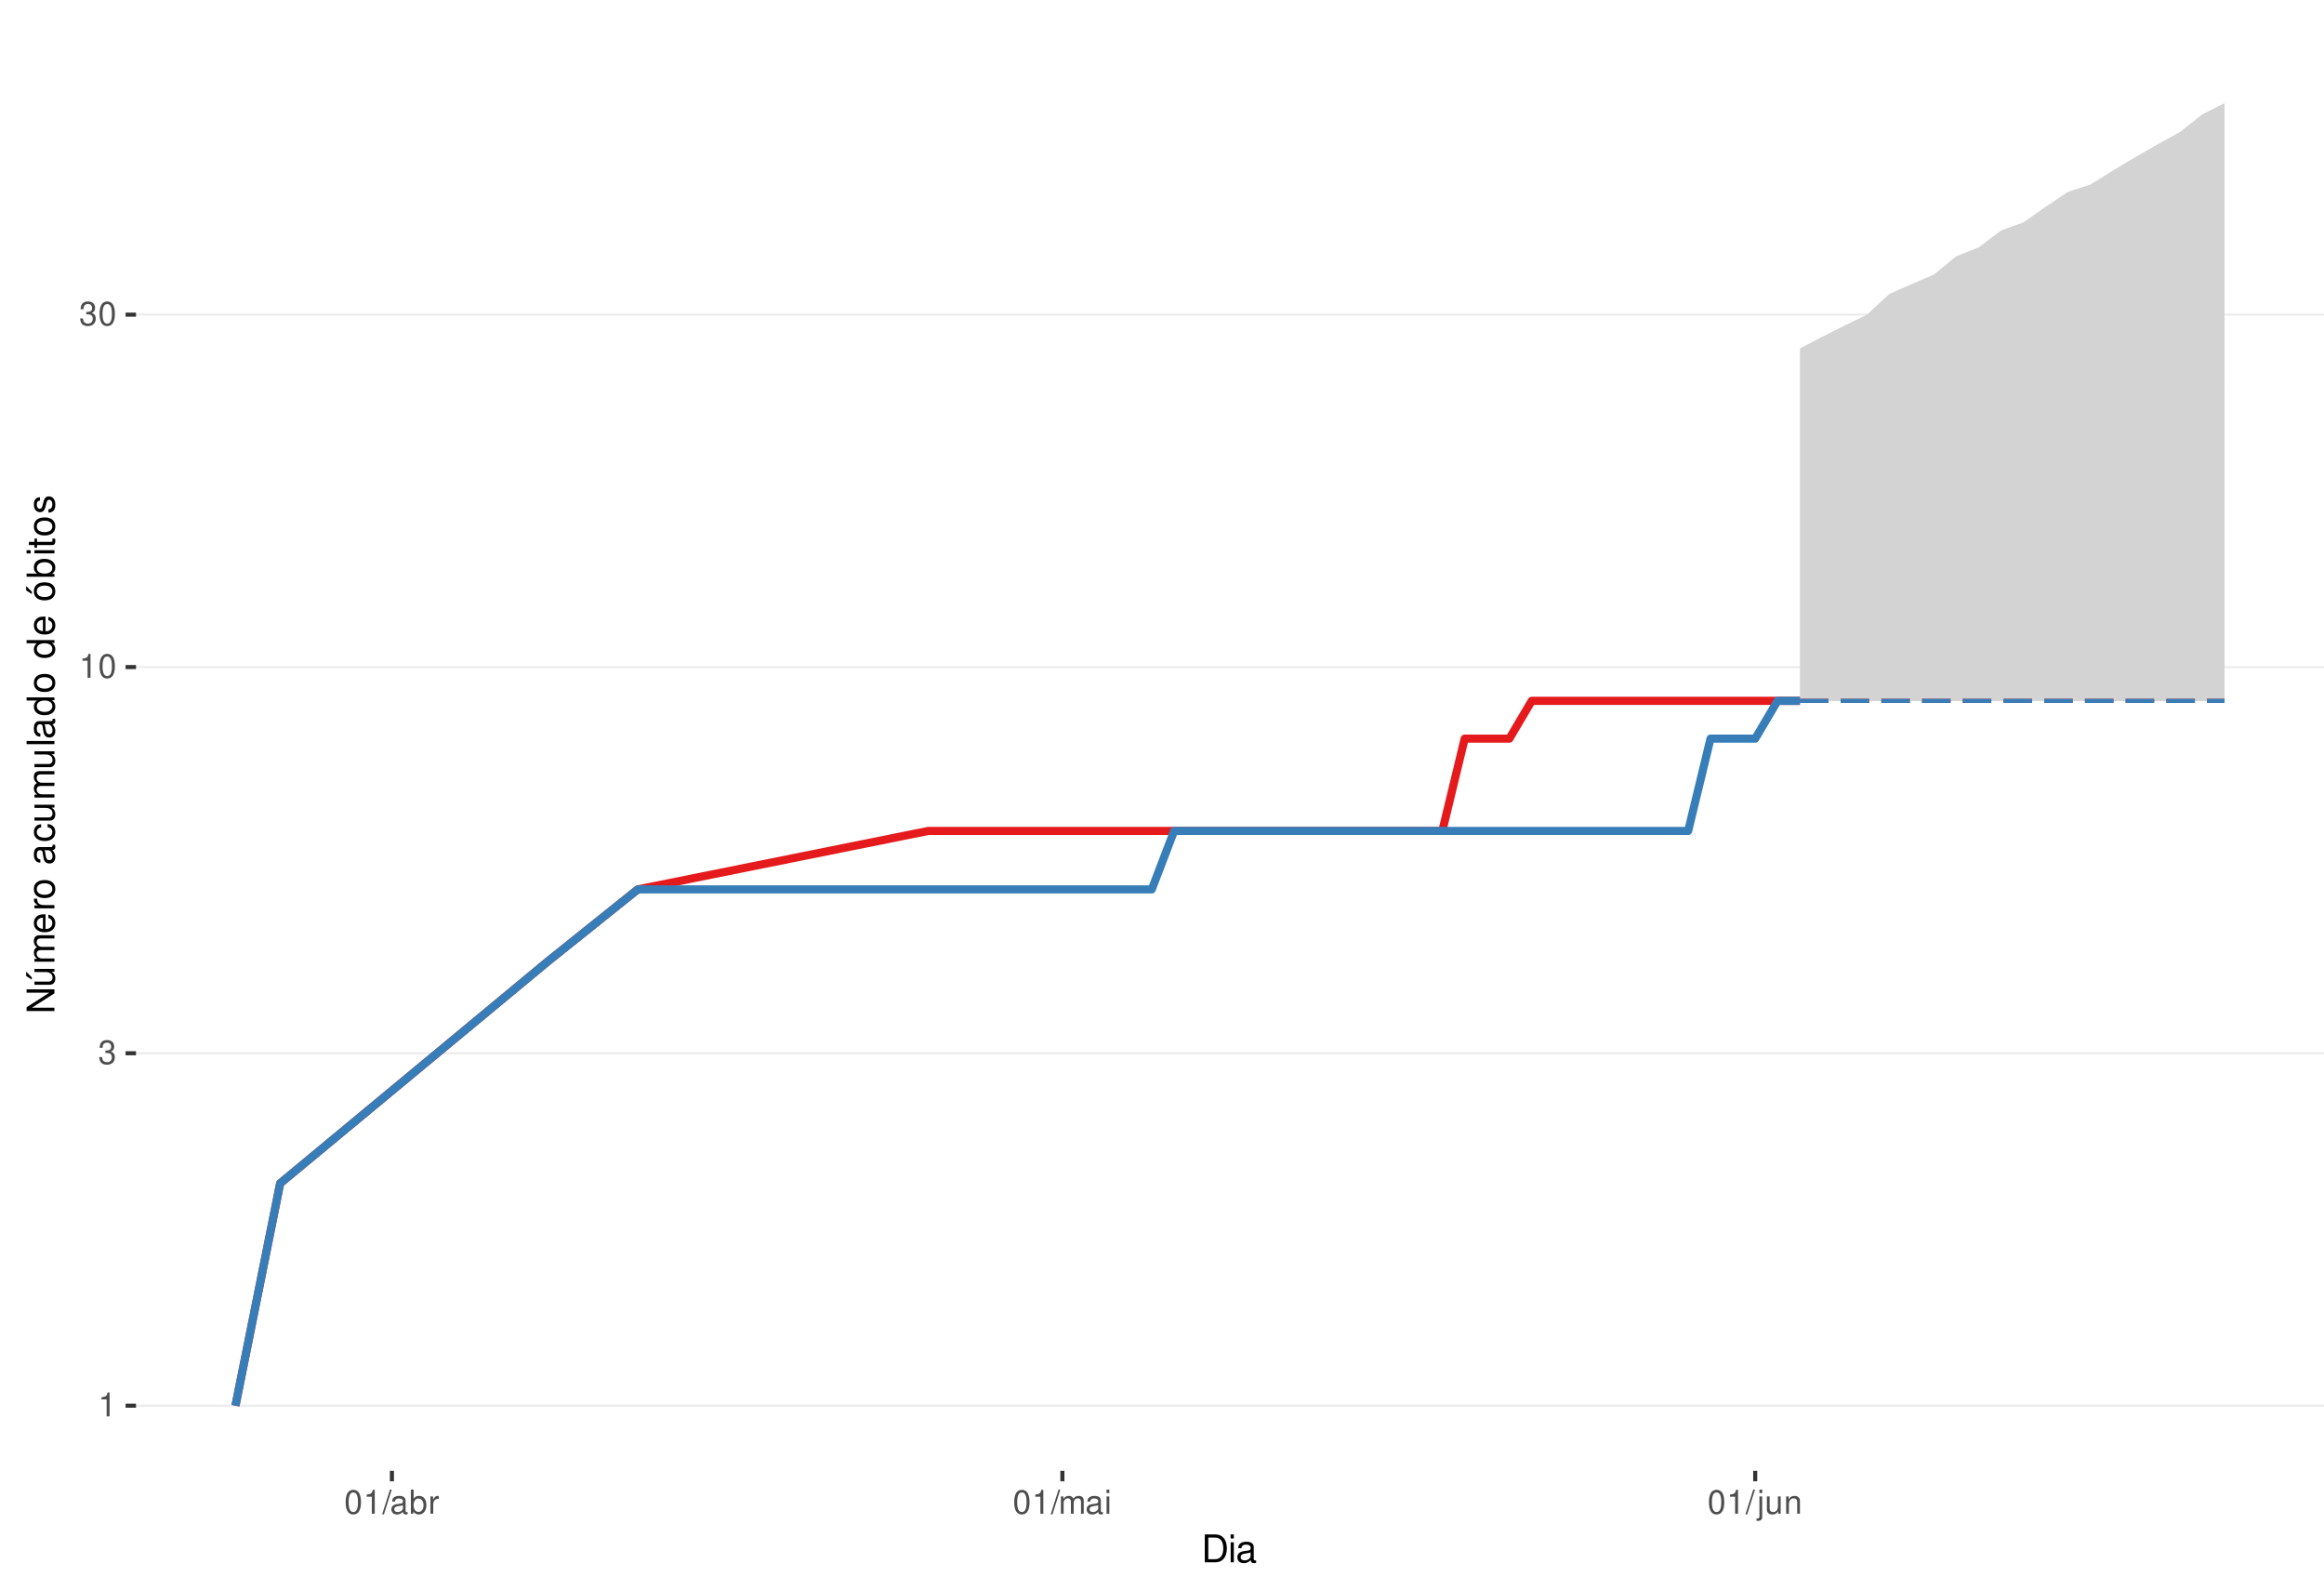
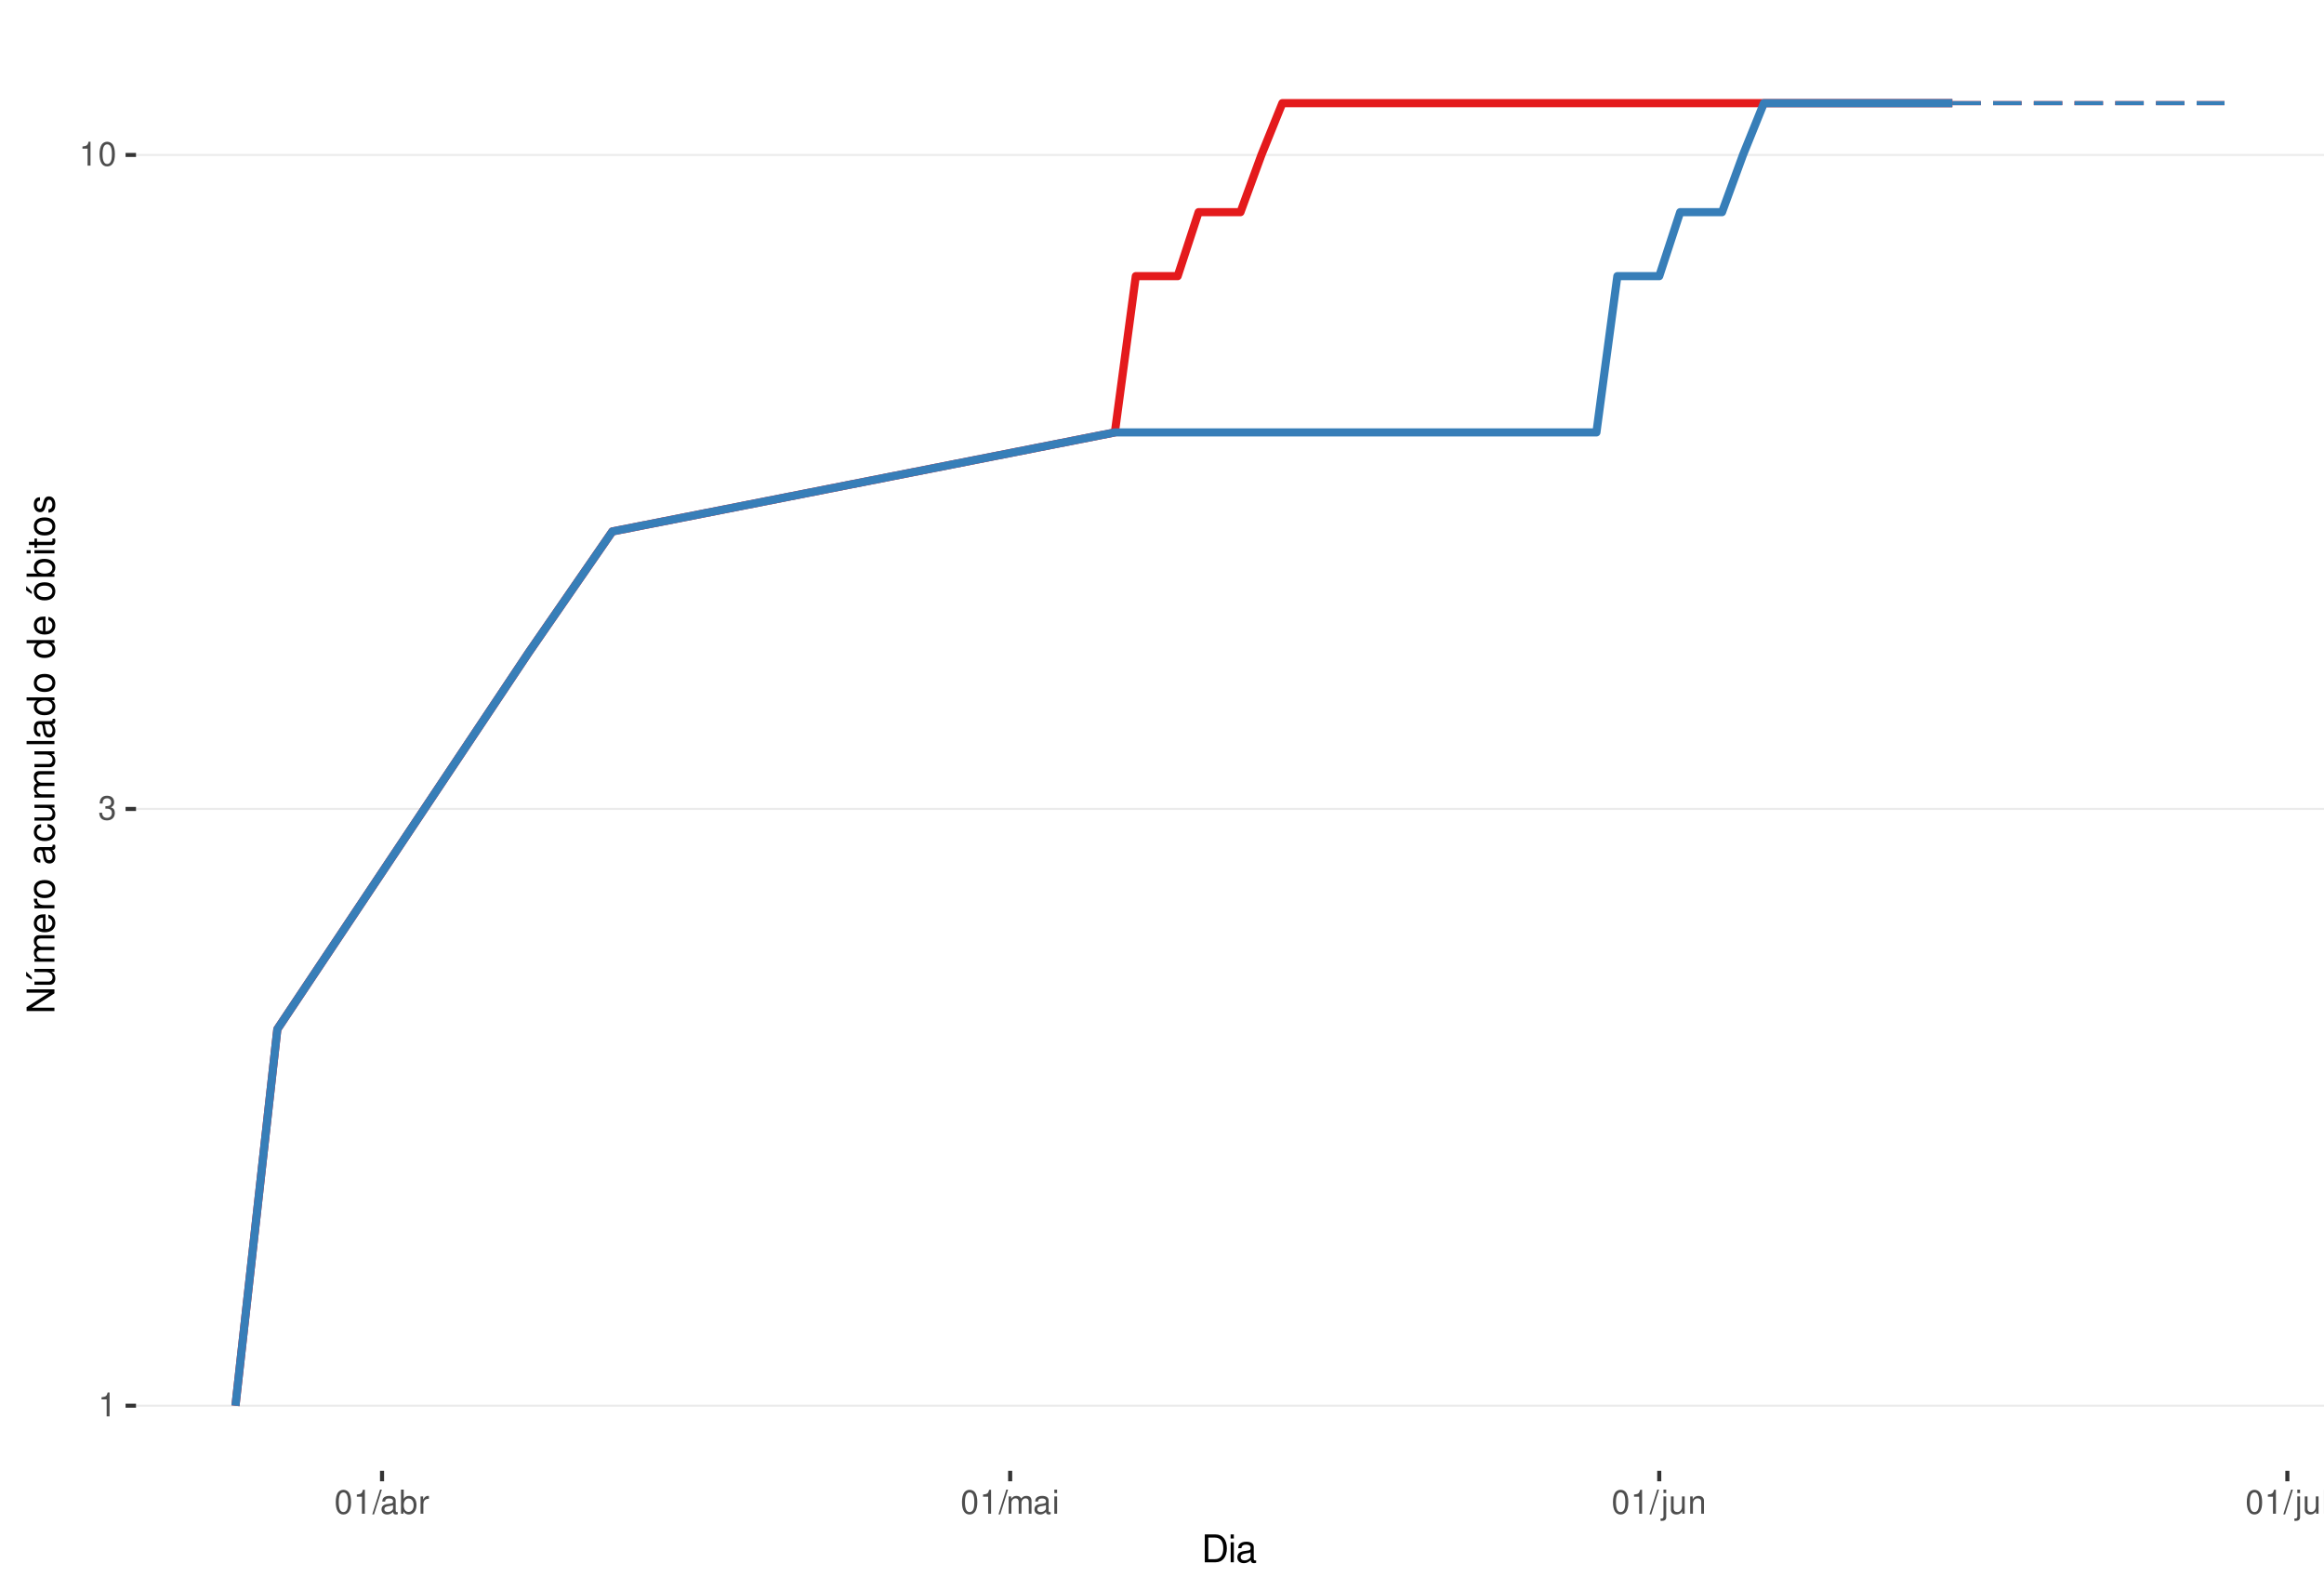
<svg xmlns="http://www.w3.org/2000/svg" xmlns:xlink="http://www.w3.org/1999/xlink" width="609pt" height="413pt" viewBox="0 0 609 413" version="1.1">
  <defs>
    <g>
      <symbol overflow="visible" id="glyph0-0">
        <path style="stroke:none;" d="" />
      </symbol>
      <symbol overflow="visible" id="glyph0-1">
        <path style="stroke:none;" d="M 2.234 -4.453 L 2.234 0 L 3 0 L 3 -6.266 L 2.5 -6.266 C 2.234 -5.297 2.062 -5.172 0.891 -5.016 L 0.891 -4.453 Z M 2.234 -4.453 " />
      </symbol>
      <symbol overflow="visible" id="glyph0-2">
        <path style="stroke:none;" d="M 1.906 -2.875 L 2.328 -2.875 C 3.156 -2.875 3.594 -2.5 3.594 -1.734 C 3.594 -0.953 3.125 -0.469 2.344 -0.469 C 1.5 -0.469 1.094 -0.906 1.031 -1.812 L 0.281 -1.812 C 0.312 -1.312 0.391 -0.984 0.547 -0.703 C 0.859 -0.109 1.469 0.203 2.297 0.203 C 3.562 0.203 4.375 -0.562 4.375 -1.75 C 4.375 -2.547 4.078 -2.984 3.344 -3.234 C 3.906 -3.469 4.203 -3.906 4.203 -4.531 C 4.203 -5.609 3.5 -6.266 2.328 -6.266 C 1.094 -6.266 0.438 -5.562 0.406 -4.234 L 1.172 -4.234 C 1.172 -4.625 1.219 -4.844 1.312 -5.031 C 1.484 -5.391 1.859 -5.594 2.344 -5.594 C 3.016 -5.594 3.422 -5.188 3.422 -4.516 C 3.422 -4.062 3.266 -3.797 2.922 -3.656 C 2.719 -3.562 2.438 -3.531 1.906 -3.516 Z M 1.906 -2.875 " />
      </symbol>
      <symbol overflow="visible" id="glyph0-3">
        <path style="stroke:none;" d="M 2.375 -6.266 C 1.812 -6.266 1.297 -6 0.969 -5.578 C 0.578 -5.016 0.375 -4.188 0.375 -3.031 C 0.375 -0.922 1.062 0.203 2.375 0.203 C 3.672 0.203 4.391 -0.922 4.391 -2.984 C 4.391 -4.188 4.203 -5 3.797 -5.578 C 3.469 -6 2.953 -6.266 2.375 -6.266 Z M 2.375 -5.578 C 3.203 -5.578 3.609 -4.75 3.609 -3.047 C 3.609 -1.266 3.219 -0.438 2.359 -0.438 C 1.562 -0.438 1.156 -1.297 1.156 -3.016 C 1.156 -4.75 1.562 -5.578 2.375 -5.578 Z M 2.375 -5.578 " />
      </symbol>
      <symbol overflow="visible" id="glyph0-4">
        <path style="stroke:none;" d="M 1.984 -6.312 L -0.062 0.172 L 0.406 0.172 L 2.453 -6.312 Z M 1.984 -6.312 " />
      </symbol>
      <symbol overflow="visible" id="glyph0-5">
        <path style="stroke:none;" d="M 4.625 -0.422 C 4.547 -0.406 4.516 -0.406 4.469 -0.406 C 4.219 -0.406 4.078 -0.531 4.078 -0.766 L 4.078 -3.422 C 4.078 -4.234 3.5 -4.672 2.375 -4.672 C 1.719 -4.672 1.188 -4.469 0.875 -4.141 C 0.672 -3.906 0.578 -3.641 0.562 -3.188 L 1.297 -3.188 C 1.344 -3.75 1.672 -4 2.359 -4 C 3.016 -4 3.375 -3.75 3.375 -3.328 L 3.375 -3.141 C 3.359 -2.828 3.203 -2.703 2.609 -2.625 C 1.594 -2.5 1.438 -2.469 1.156 -2.359 C 0.625 -2.125 0.359 -1.734 0.359 -1.141 C 0.359 -0.312 0.938 0.203 1.859 0.203 C 2.422 0.203 2.875 0 3.391 -0.469 C 3.438 0 3.672 0.203 4.141 0.203 C 4.297 0.203 4.391 0.188 4.625 0.125 Z M 3.375 -1.422 C 3.375 -1.188 3.297 -1.031 3.078 -0.844 C 2.781 -0.578 2.438 -0.438 2.016 -0.438 C 1.453 -0.438 1.109 -0.703 1.109 -1.156 C 1.109 -1.641 1.422 -1.875 2.203 -1.984 C 2.984 -2.094 3.125 -2.125 3.375 -2.234 Z M 3.375 -1.422 " />
      </symbol>
      <symbol overflow="visible" id="glyph0-6">
        <path style="stroke:none;" d="M 0.469 -6.312 L 0.469 0 L 1.109 0 L 1.109 -0.578 C 1.469 -0.047 1.922 0.203 2.547 0.203 C 3.75 0.203 4.531 -0.781 4.531 -2.281 C 4.531 -3.75 3.797 -4.672 2.594 -4.672 C 1.969 -4.672 1.531 -4.438 1.188 -3.922 L 1.188 -6.312 Z M 2.453 -3.984 C 3.25 -3.984 3.781 -3.297 3.781 -2.203 C 3.781 -1.172 3.234 -0.469 2.453 -0.469 C 1.672 -0.469 1.188 -1.172 1.188 -2.234 C 1.188 -3.297 1.672 -3.984 2.453 -3.984 Z M 2.453 -3.984 " />
      </symbol>
      <symbol overflow="visible" id="glyph0-7">
        <path style="stroke:none;" d="M 0.594 -4.531 L 0.594 0 L 1.328 0 L 1.328 -2.359 C 1.328 -3.438 1.781 -3.938 2.781 -3.906 L 2.781 -4.641 C 2.656 -4.656 2.594 -4.672 2.5 -4.672 C 2.031 -4.672 1.672 -4.391 1.266 -3.719 L 1.266 -4.531 Z M 0.594 -4.531 " />
      </symbol>
      <symbol overflow="visible" id="glyph0-8">
        <path style="stroke:none;" d="M 0.609 -4.531 L 0.609 0 L 1.328 0 L 1.328 -2.844 C 1.328 -3.5 1.812 -4.031 2.391 -4.031 C 2.938 -4.031 3.234 -3.703 3.234 -3.125 L 3.234 0 L 3.969 0 L 3.969 -2.844 C 3.969 -3.5 4.438 -4.031 5.031 -4.031 C 5.562 -4.031 5.875 -3.703 5.875 -3.125 L 5.875 0 L 6.594 0 L 6.594 -3.406 C 6.594 -4.219 6.125 -4.672 5.281 -4.672 C 4.672 -4.672 4.312 -4.484 3.891 -3.969 C 3.625 -4.453 3.25 -4.672 2.672 -4.672 C 2.062 -4.672 1.656 -4.438 1.266 -3.891 L 1.266 -4.531 Z M 0.609 -4.531 " />
      </symbol>
      <symbol overflow="visible" id="glyph0-9">
        <path style="stroke:none;" d="M 1.297 -4.531 L 0.578 -4.531 L 0.578 0 L 1.297 0 Z M 1.297 -6.312 L 0.578 -6.312 L 0.578 -5.406 L 1.297 -5.406 Z M 1.297 -6.312 " />
      </symbol>
      <symbol overflow="visible" id="glyph0-10">
        <path style="stroke:none;" d="M 0.609 -4.531 L 0.609 0.656 C 0.609 1.109 0.469 1.25 0.016 1.25 C -0.031 1.25 -0.062 1.25 -0.156 1.25 L -0.156 1.859 C -0.062 1.875 -0.031 1.891 0.094 1.891 C 0.906 1.891 1.328 1.562 1.328 0.938 L 1.328 -4.531 Z M 1.328 -6.312 L 0.609 -6.312 L 0.609 -5.406 L 1.328 -5.406 Z M 1.328 -6.312 " />
      </symbol>
      <symbol overflow="visible" id="glyph0-11">
        <path style="stroke:none;" d="M 4.172 0 L 4.172 -4.531 L 3.453 -4.531 L 3.453 -1.969 C 3.453 -1.031 2.969 -0.438 2.219 -0.438 C 1.641 -0.438 1.281 -0.781 1.281 -1.328 L 1.281 -4.531 L 0.562 -4.531 L 0.562 -1.031 C 0.562 -0.281 1.125 0.203 2.016 0.203 C 2.672 0.203 3.094 -0.031 3.516 -0.625 L 3.516 0 Z M 4.172 0 " />
      </symbol>
      <symbol overflow="visible" id="glyph0-12">
        <path style="stroke:none;" d="M 0.609 -4.531 L 0.609 0 L 1.328 0 L 1.328 -2.5 C 1.328 -3.422 1.812 -4.031 2.562 -4.031 C 3.141 -4.031 3.5 -3.688 3.5 -3.141 L 3.5 0 L 4.219 0 L 4.219 -3.422 C 4.219 -4.188 3.656 -4.672 2.781 -4.672 C 2.109 -4.672 1.672 -4.406 1.266 -3.781 L 1.266 -4.531 Z M 0.609 -4.531 " />
      </symbol>
+       <symbol overflow="visible" id="glyph0-13">
+         <path style="stroke:none;" d="M 1.312 -6.312 L 0.594 -6.312 L 0.594 0 L 1.312 0 Z M 1.312 -6.312 " />
+       </symbol>
      <symbol overflow="visible" id="glyph1-0">
        <path style="stroke:none;" d="" />
      </symbol>
      <symbol overflow="visible" id="glyph1-1">
        <path style="stroke:none;" d="M 0.891 0 L 3.703 0 C 5.547 0 6.672 -1.375 6.672 -3.656 C 6.672 -5.906 5.547 -7.297 3.703 -7.297 L 0.891 -7.297 Z M 1.812 -0.812 L 1.812 -6.469 L 3.547 -6.469 C 4.984 -6.469 5.734 -5.5 5.734 -3.641 C 5.734 -1.797 4.984 -0.812 3.547 -0.812 Z M 1.812 -0.812 " />
      </symbol>
      <symbol overflow="visible" id="glyph1-2">
        <path style="stroke:none;" d="M 1.5 -5.234 L 0.672 -5.234 L 0.672 0 L 1.5 0 Z M 1.5 -7.297 L 0.656 -7.297 L 0.656 -6.234 L 1.5 -6.234 Z M 1.5 -7.297 " />
      </symbol>
      <symbol overflow="visible" id="glyph1-3">
        <path style="stroke:none;" d="M 5.344 -0.484 C 5.266 -0.469 5.219 -0.469 5.172 -0.469 C 4.875 -0.469 4.719 -0.625 4.719 -0.875 L 4.719 -3.953 C 4.719 -4.891 4.047 -5.391 2.75 -5.391 C 1.984 -5.391 1.375 -5.172 1.016 -4.781 C 0.766 -4.516 0.672 -4.203 0.656 -3.688 L 1.484 -3.688 C 1.562 -4.328 1.938 -4.625 2.719 -4.625 C 3.484 -4.625 3.891 -4.344 3.891 -3.844 L 3.891 -3.625 C 3.875 -3.266 3.703 -3.125 3.016 -3.047 C 1.844 -2.891 1.656 -2.844 1.344 -2.719 C 0.734 -2.453 0.422 -2 0.422 -1.312 C 0.422 -0.375 1.078 0.234 2.141 0.234 C 2.797 0.234 3.328 0 3.922 -0.547 C 3.984 0 4.234 0.234 4.781 0.234 C 4.953 0.234 5.062 0.203 5.344 0.141 Z M 3.891 -1.656 C 3.891 -1.375 3.812 -1.203 3.562 -0.969 C 3.219 -0.656 2.812 -0.5 2.312 -0.5 C 1.672 -0.5 1.297 -0.812 1.297 -1.344 C 1.297 -1.891 1.656 -2.172 2.547 -2.297 C 3.438 -2.422 3.609 -2.453 3.891 -2.594 Z M 3.891 -1.656 " />
      </symbol>
      <symbol overflow="visible" id="glyph2-0">
        <path style="stroke:none;" d="" />
      </symbol>
      <symbol overflow="visible" id="glyph2-1">
        <path style="stroke:none;" d="M -7.297 -6.453 L -7.297 -5.578 L -1.328 -5.578 L -7.297 -1.766 L -7.297 -0.766 L 0 -0.766 L 0 -1.641 L -5.906 -1.641 L 0 -5.406 L 0 -6.453 Z M -7.297 -6.453 " />
      </symbol>
      <symbol overflow="visible" id="glyph2-2">
        <path style="stroke:none;" d="M 0 -4.812 L -5.234 -4.812 L -5.234 -3.984 L -2.266 -3.984 C -1.203 -3.984 -0.5 -3.438 -0.5 -2.562 C -0.5 -1.906 -0.906 -1.484 -1.531 -1.484 L -5.234 -1.484 L -5.234 -0.656 L -1.203 -0.656 C -0.328 -0.656 0.234 -1.297 0.234 -2.312 C 0.234 -3.094 -0.047 -3.578 -0.734 -4.062 L 0 -4.062 Z M -7.406 -2.953 L -5.922 -2 L -5.922 -2.594 L -7.406 -4.094 Z M -7.406 -2.953 " />
      </symbol>
      <symbol overflow="visible" id="glyph2-3">
        <path style="stroke:none;" d="M -5.234 -0.703 L 0 -0.703 L 0 -1.547 L -3.297 -1.547 C -4.047 -1.547 -4.656 -2.094 -4.656 -2.766 C -4.656 -3.391 -4.281 -3.734 -3.609 -3.734 L 0 -3.734 L 0 -4.578 L -3.297 -4.578 C -4.047 -4.578 -4.656 -5.125 -4.656 -5.812 C -4.656 -6.422 -4.266 -6.781 -3.609 -6.781 L 0 -6.781 L 0 -7.625 L -3.938 -7.625 C -4.875 -7.625 -5.391 -7.078 -5.391 -6.094 C -5.391 -5.406 -5.188 -4.984 -4.594 -4.484 C -5.156 -4.188 -5.391 -3.766 -5.391 -3.078 C -5.391 -2.375 -5.125 -1.906 -4.5 -1.469 L -5.234 -1.469 Z M -5.234 -0.703 " />
      </symbol>
      <symbol overflow="visible" id="glyph2-4">
        <path style="stroke:none;" d="M -2.344 -5.125 C -3.141 -5.125 -3.625 -5.062 -4.016 -4.922 C -4.875 -4.578 -5.391 -3.781 -5.391 -2.797 C -5.391 -1.344 -4.281 -0.406 -2.547 -0.406 C -0.812 -0.406 0.234 -1.297 0.234 -2.781 C 0.234 -3.984 -0.453 -4.812 -1.594 -5.016 L -1.594 -4.188 C -0.906 -3.953 -0.547 -3.484 -0.547 -2.812 C -0.547 -2.281 -0.781 -1.828 -1.219 -1.547 C -1.516 -1.344 -1.812 -1.281 -2.344 -1.266 Z M -3.016 -1.297 C -3.984 -1.359 -4.625 -1.953 -4.625 -2.797 C -4.625 -3.641 -3.953 -4.234 -3.016 -4.234 Z M -3.016 -1.297 " />
      </symbol>
      <symbol overflow="visible" id="glyph2-5">
        <path style="stroke:none;" d="M -5.234 -0.688 L 0 -0.688 L 0 -1.531 L -2.719 -1.531 C -3.984 -1.547 -4.547 -2.062 -4.516 -3.203 L -5.359 -3.203 C -5.375 -3.062 -5.391 -2.984 -5.391 -2.891 C -5.391 -2.344 -5.062 -1.938 -4.297 -1.453 L -5.234 -1.453 Z M -5.234 -0.688 " />
      </symbol>
      <symbol overflow="visible" id="glyph2-6">
        <path style="stroke:none;" d="M -5.391 -2.719 C -5.391 -1.234 -4.344 -0.359 -2.578 -0.359 C -0.812 -0.359 0.234 -1.234 0.234 -2.734 C 0.234 -4.203 -0.812 -5.094 -2.547 -5.094 C -4.359 -5.094 -5.391 -4.234 -5.391 -2.719 Z M -4.625 -2.734 C -4.625 -3.672 -3.844 -4.234 -2.547 -4.234 C -1.312 -4.234 -0.547 -3.656 -0.547 -2.734 C -0.547 -1.797 -1.312 -1.234 -2.578 -1.234 C -3.844 -1.234 -4.625 -1.797 -4.625 -2.734 Z M -4.625 -2.734 " />
      </symbol>
      <symbol overflow="visible" id="glyph2-7">
        <path style="stroke:none;" d="" />
      </symbol>
      <symbol overflow="visible" id="glyph2-8">
        <path style="stroke:none;" d="M -0.484 -5.344 C -0.469 -5.266 -0.469 -5.219 -0.469 -5.172 C -0.469 -4.875 -0.625 -4.719 -0.875 -4.719 L -3.953 -4.719 C -4.891 -4.719 -5.391 -4.047 -5.391 -2.75 C -5.391 -1.984 -5.172 -1.375 -4.781 -1.016 C -4.516 -0.766 -4.203 -0.672 -3.688 -0.656 L -3.688 -1.484 C -4.328 -1.562 -4.625 -1.938 -4.625 -2.719 C -4.625 -3.484 -4.344 -3.891 -3.844 -3.891 L -3.625 -3.891 C -3.266 -3.875 -3.125 -3.703 -3.047 -3.016 C -2.891 -1.844 -2.844 -1.656 -2.719 -1.344 C -2.453 -0.734 -2 -0.422 -1.312 -0.422 C -0.375 -0.422 0.234 -1.078 0.234 -2.141 C 0.234 -2.797 0 -3.328 -0.547 -3.922 C 0 -3.984 0.234 -4.234 0.234 -4.781 C 0.234 -4.953 0.203 -5.062 0.141 -5.344 Z M -1.656 -3.891 C -1.375 -3.891 -1.203 -3.812 -0.969 -3.562 C -0.656 -3.219 -0.5 -2.812 -0.5 -2.312 C -0.5 -1.672 -0.812 -1.297 -1.344 -1.297 C -1.891 -1.297 -2.172 -1.656 -2.297 -2.547 C -2.422 -3.438 -2.453 -3.609 -2.594 -3.891 Z M -1.656 -3.891 " />
      </symbol>
      <symbol overflow="visible" id="glyph2-9">
        <path style="stroke:none;" d="M -3.484 -4.703 C -3.984 -4.672 -4.312 -4.562 -4.609 -4.359 C -5.094 -4 -5.391 -3.375 -5.391 -2.641 C -5.391 -1.219 -4.266 -0.312 -2.531 -0.312 C -0.844 -0.312 0.234 -1.203 0.234 -2.625 C 0.234 -3.875 -0.516 -4.672 -1.797 -4.766 L -1.797 -3.938 C -0.953 -3.797 -0.547 -3.359 -0.547 -2.656 C -0.547 -1.734 -1.297 -1.188 -2.531 -1.188 C -3.844 -1.188 -4.625 -1.719 -4.625 -2.625 C -4.625 -3.328 -4.203 -3.766 -3.484 -3.875 Z M -3.484 -4.703 " />
      </symbol>
      <symbol overflow="visible" id="glyph2-10">
        <path style="stroke:none;" d="M 0 -4.812 L -5.234 -4.812 L -5.234 -3.984 L -2.266 -3.984 C -1.203 -3.984 -0.5 -3.438 -0.5 -2.562 C -0.5 -1.906 -0.906 -1.484 -1.531 -1.484 L -5.234 -1.484 L -5.234 -0.656 L -1.203 -0.656 C -0.328 -0.656 0.234 -1.297 0.234 -2.312 C 0.234 -3.094 -0.047 -3.578 -0.734 -4.062 L 0 -4.062 Z M 0 -4.812 " />
      </symbol>
      <symbol overflow="visible" id="glyph2-11">
        <path style="stroke:none;" d="M -7.297 -1.516 L -7.297 -0.688 L 0 -0.688 L 0 -1.516 Z M -7.297 -1.516 " />
      </symbol>
      <symbol overflow="visible" id="glyph2-12">
        <path style="stroke:none;" d="M -7.297 -4.953 L -7.297 -4.125 L -4.578 -4.125 C -5.109 -3.766 -5.391 -3.203 -5.391 -2.516 C -5.391 -1.156 -4.297 -0.266 -2.625 -0.266 C -0.859 -0.266 0.234 -1.125 0.234 -2.547 C 0.234 -3.266 -0.047 -3.766 -0.688 -4.203 L 0 -4.203 L 0 -4.953 Z M -4.609 -2.656 C -4.609 -3.547 -3.812 -4.125 -2.562 -4.125 C -1.344 -4.125 -0.547 -3.547 -0.547 -2.656 C -0.547 -1.734 -1.359 -1.125 -2.578 -1.125 C -3.797 -1.125 -4.609 -1.734 -4.609 -2.656 Z M -4.609 -2.656 " />
      </symbol>
      <symbol overflow="visible" id="glyph2-13">
        <path style="stroke:none;" d="M -5.391 -2.719 C -5.391 -1.234 -4.344 -0.359 -2.578 -0.359 C -0.812 -0.359 0.234 -1.234 0.234 -2.734 C 0.234 -4.203 -0.812 -5.094 -2.547 -5.094 C -4.359 -5.094 -5.391 -4.234 -5.391 -2.719 Z M -4.625 -2.734 C -4.625 -3.672 -3.844 -4.234 -2.547 -4.234 C -1.312 -4.234 -0.547 -3.656 -0.547 -2.734 C -0.547 -1.797 -1.312 -1.234 -2.578 -1.234 C -3.844 -1.234 -4.625 -1.797 -4.625 -2.734 Z M -7.406 -2.984 L -5.922 -2.016 L -5.922 -2.625 L -7.406 -4.109 Z M -7.406 -2.984 " />
      </symbol>
      <symbol overflow="visible" id="glyph2-14">
        <path style="stroke:none;" d="M -7.297 -0.547 L 0 -0.547 L 0 -1.297 L -0.672 -1.297 C -0.062 -1.688 0.234 -2.219 0.234 -2.953 C 0.234 -4.328 -0.906 -5.234 -2.641 -5.234 C -4.344 -5.234 -5.391 -4.375 -5.391 -2.984 C -5.391 -2.266 -5.125 -1.766 -4.531 -1.375 L -7.297 -1.375 Z M -4.609 -2.828 C -4.609 -3.766 -3.797 -4.359 -2.547 -4.359 C -1.359 -4.359 -0.547 -3.734 -0.547 -2.828 C -0.547 -1.938 -1.344 -1.375 -2.578 -1.375 C -3.812 -1.375 -4.609 -1.938 -4.609 -2.828 Z M -4.609 -2.828 " />
      </symbol>
      <symbol overflow="visible" id="glyph2-15">
        <path style="stroke:none;" d="M -5.234 -1.5 L -5.234 -0.672 L 0 -0.672 L 0 -1.5 Z M -7.297 -1.5 L -7.297 -0.656 L -6.234 -0.656 L -6.234 -1.5 Z M -7.297 -1.5 " />
      </symbol>
      <symbol overflow="visible" id="glyph2-16">
        <path style="stroke:none;" d="M -5.234 -2.547 L -5.234 -1.688 L -6.688 -1.688 L -6.688 -0.844 L -5.234 -0.844 L -5.234 -0.141 L -4.562 -0.141 L -4.562 -0.844 L -0.594 -0.844 C -0.062 -0.844 0.234 -1.203 0.234 -1.859 C 0.234 -2.078 0.203 -2.266 0.156 -2.547 L -0.547 -2.547 C -0.516 -2.422 -0.5 -2.312 -0.5 -2.141 C -0.5 -1.781 -0.594 -1.688 -0.969 -1.688 L -4.562 -1.688 L -4.562 -2.547 Z M -5.234 -2.547 " />
      </symbol>
      <symbol overflow="visible" id="glyph2-17">
        <path style="stroke:none;" d="M -3.781 -4.375 C -4.812 -4.375 -5.391 -3.688 -5.391 -2.484 C -5.391 -1.266 -4.766 -0.469 -3.797 -0.469 C -2.969 -0.469 -2.578 -0.891 -2.281 -2.125 L -2.094 -2.906 C -1.953 -3.484 -1.734 -3.719 -1.375 -3.719 C -0.875 -3.719 -0.547 -3.234 -0.547 -2.5 C -0.547 -2.047 -0.672 -1.672 -0.891 -1.453 C -1.047 -1.328 -1.188 -1.266 -1.562 -1.219 L -1.562 -0.344 C -0.344 -0.375 0.234 -1.062 0.234 -2.438 C 0.234 -3.75 -0.422 -4.594 -1.438 -4.594 C -2.203 -4.594 -2.641 -4.156 -2.891 -3.109 L -3.078 -2.312 C -3.234 -1.625 -3.453 -1.344 -3.828 -1.344 C -4.312 -1.344 -4.625 -1.766 -4.625 -2.453 C -4.625 -3.125 -4.328 -3.484 -3.781 -3.5 Z M -3.781 -4.375 " />
      </symbol>
    </g>
    <clipPath id="clip1">
      <path d="M 35.645 9.961 L 609 9.961 L 609 385.328 L 35.645 385.328 Z M 35.645 9.961 " />
    </clipPath>
    <clipPath id="clip2">
      <path d="M 35.645 368 L 609 368 L 609 369 L 35.645 369 Z M 35.645 368 " />
    </clipPath>
    <clipPath id="clip3">
-       <path d="M 35.645 275 L 609 275 L 609 277 L 35.645 277 Z M 35.645 275 " />
+       <path d="M 35.645 211 L 609 211 L 609 213 L 35.645 213 Z M 35.645 211 " />
    </clipPath>
    <clipPath id="clip4">
-       <path d="M 35.645 174 L 609 174 L 609 176 L 35.645 176 Z M 35.645 174 " />
-     </clipPath>
-     <clipPath id="clip5">
-       <path d="M 35.645 82 L 609 82 L 609 83 L 35.645 83 Z M 35.645 82 " />
+       <path d="M 35.645 40 L 609 40 L 609 41 L 35.645 41 Z M 35.645 40 " />
    </clipPath>
  </defs>
  <g id="surface240">
    <rect x="0" y="0" width="609" height="413" style="fill:rgb(100%,100%,100%);fill-opacity:1;stroke:none;" />
    <rect x="0" y="0" width="609" height="413" style="fill:rgb(100%,100%,100%);fill-opacity:1;stroke:none;" />
    <path style="fill:none;stroke-width:1.067;stroke-linecap:round;stroke-linejoin:round;stroke:rgb(100%,100%,100%);stroke-opacity:1;stroke-miterlimit:10;" d="M 0 413 L 609 413 L 609 0 L 0 0 Z M 0 413 " />
    <g clip-path="url(#clip1)" clip-rule="nonzero">
      <path style=" stroke:none;fill-rule:nonzero;fill:rgb(100%,100%,100%);fill-opacity:1;" d="M 35.645 385.328 L 609 385.328 L 609 9.961 L 35.645 9.961 Z M 35.645 385.328 " />
    </g>
    <g clip-path="url(#clip2)" clip-rule="nonzero">
      <path style="fill:none;stroke-width:0.533;stroke-linecap:butt;stroke-linejoin:round;stroke:rgb(92.157%,92.157%,92.157%);stroke-opacity:1;stroke-miterlimit:10;" d="M 35.645 368.266 L 609 368.266 " />
    </g>
    <g clip-path="url(#clip3)" clip-rule="nonzero">
-       <path style="fill:none;stroke-width:0.533;stroke-linecap:butt;stroke-linejoin:round;stroke:rgb(92.157%,92.157%,92.157%);stroke-opacity:1;stroke-miterlimit:10;" d="M 35.645 275.938 L 609 275.938 " />
+       <path style="fill:none;stroke-width:0.533;stroke-linecap:butt;stroke-linejoin:round;stroke:rgb(92.157%,92.157%,92.157%);stroke-opacity:1;stroke-miterlimit:10;" d="M 35.645 211.926 L 609 211.926 " />
    </g>
    <g clip-path="url(#clip4)" clip-rule="nonzero">
-       <path style="fill:none;stroke-width:0.533;stroke-linecap:butt;stroke-linejoin:round;stroke:rgb(92.157%,92.157%,92.157%);stroke-opacity:1;stroke-miterlimit:10;" d="M 35.645 174.758 L 609 174.758 " />
-     </g>
-     <g clip-path="url(#clip5)" clip-rule="nonzero">
-       <path style="fill:none;stroke-width:0.533;stroke-linecap:butt;stroke-linejoin:round;stroke:rgb(92.157%,92.157%,92.157%);stroke-opacity:1;stroke-miterlimit:10;" d="M 35.645 82.43 L 609 82.43 " />
-     </g>
-     <path style=" stroke:none;fill-rule:nonzero;fill:rgb(82.745%,82.745%,82.745%);fill-opacity:1;" d="M 471.664 91.281 L 477.52 88.227 L 483.379 85.277 L 489.234 82.43 L 495.09 77.004 L 500.945 74.418 L 506.805 71.91 L 512.66 67.105 L 518.516 64.805 L 524.375 60.379 L 530.23 58.25 L 536.086 54.152 L 541.941 50.242 L 547.801 48.352 L 553.656 44.699 L 559.512 41.195 L 565.367 37.832 L 571.227 34.602 L 577.082 29.973 L 582.938 27.023 L 582.938 183.609 L 471.664 183.609 Z M 471.664 91.281 " />
-     <path style=" stroke:none;fill-rule:nonzero;fill:rgb(82.745%,82.745%,82.745%);fill-opacity:1;" d="M 471.664 183.609 L 477.52 174.758 L 483.379 166.746 L 489.234 159.434 L 495.09 152.707 L 500.945 146.48 L 506.805 146.48 L 512.66 140.68 L 518.516 135.258 L 524.375 130.16 L 530.23 125.359 L 536.086 120.812 L 541.941 116.504 L 547.801 112.402 L 553.656 108.492 L 559.512 104.758 L 565.367 104.758 L 571.227 101.18 L 582.938 101.18 L 582.938 183.609 Z M 471.664 183.609 " />
-     <path style="fill:none;stroke-width:2.134;stroke-linecap:butt;stroke-linejoin:round;stroke:rgb(89.412%,10.196%,10.98%);stroke-opacity:1;stroke-miterlimit:10;" d="M 61.707 368.266 L 73.418 310.016 L 143.699 251.762 L 167.125 233.008 L 243.258 217.688 L 377.961 217.688 L 383.816 193.508 L 395.527 193.508 L 401.387 183.609 L 471.664 183.609 " />
-     <path style="fill:none;stroke-width:1.067;stroke-linecap:butt;stroke-linejoin:round;stroke:rgb(89.412%,10.196%,10.98%);stroke-opacity:1;stroke-dasharray:7.469,3.201;stroke-miterlimit:10;" d="M 471.664 183.609 L 582.938 183.609 " />
-     <path style="fill:none;stroke-width:2.134;stroke-linecap:butt;stroke-linejoin:round;stroke:rgb(21.569%,49.412%,72.157%);stroke-opacity:1;stroke-miterlimit:10;" d="M 61.707 368.266 L 73.418 310.016 L 143.699 251.762 L 167.125 233.008 L 301.824 233.008 L 307.68 217.688 L 442.383 217.688 L 448.238 193.508 L 459.949 193.508 L 465.809 183.609 L 471.664 183.609 " />
-     <path style="fill:none;stroke-width:1.067;stroke-linecap:butt;stroke-linejoin:round;stroke:rgb(21.569%,49.412%,72.157%);stroke-opacity:1;stroke-dasharray:7.469,3.201;stroke-miterlimit:10;" d="M 471.664 183.609 L 582.938 183.609 " />
+       <path style="fill:none;stroke-width:0.533;stroke-linecap:butt;stroke-linejoin:round;stroke:rgb(92.157%,92.157%,92.157%);stroke-opacity:1;stroke-miterlimit:10;" d="M 35.645 40.59 L 609 40.59 " />
+     </g>
+     <path style="fill:none;stroke-width:2.134;stroke-linecap:butt;stroke-linejoin:round;stroke:rgb(89.412%,10.196%,10.98%);stroke-opacity:1;stroke-miterlimit:10;" d="M 61.707 368.266 L 72.68 269.625 L 138.52 170.984 L 160.465 139.23 L 292.145 113.285 L 297.633 72.344 L 308.605 72.344 L 314.094 55.582 L 325.066 55.582 L 330.551 40.59 L 336.039 27.023 L 511.613 27.023 " />
+     <path style="fill:none;stroke-width:1.067;stroke-linecap:butt;stroke-linejoin:round;stroke:rgb(89.412%,10.196%,10.98%);stroke-opacity:1;stroke-dasharray:7.469,3.201;stroke-miterlimit:10;" d="M 511.613 27.023 L 582.938 27.023 " />
+     <path style="fill:none;stroke-width:2.134;stroke-linecap:butt;stroke-linejoin:round;stroke:rgb(21.569%,49.412%,72.157%);stroke-opacity:1;stroke-miterlimit:10;" d="M 61.707 368.266 L 72.68 269.625 L 138.52 170.984 L 160.465 139.23 L 292.145 113.285 L 418.34 113.285 L 423.824 72.344 L 434.801 72.344 L 440.285 55.582 L 451.258 55.582 L 456.746 40.59 L 462.23 27.023 L 511.613 27.023 " />
+     <path style="fill:none;stroke-width:1.067;stroke-linecap:butt;stroke-linejoin:round;stroke:rgb(21.569%,49.412%,72.157%);stroke-opacity:1;stroke-dasharray:7.469,3.201;stroke-miterlimit:10;" d="M 511.613 27.023 L 582.938 27.023 " />
    <g style="fill:rgb(30.196%,30.196%,30.196%);fill-opacity:1;">
      <use xlink:href="#glyph0-1" x="25.715" y="371.071" />
    </g>
    <g style="fill:rgb(30.196%,30.196%,30.196%);fill-opacity:1;">
-       <use xlink:href="#glyph0-2" x="25.715" y="278.743" />
-     </g>
-     <g style="fill:rgb(30.196%,30.196%,30.196%);fill-opacity:1;">
-       <use xlink:href="#glyph0-1" x="20.715" y="177.563" />
-       <use xlink:href="#glyph0-3" x="25.715" y="177.563" />
-     </g>
-     <g style="fill:rgb(30.196%,30.196%,30.196%);fill-opacity:1;">
-       <use xlink:href="#glyph0-2" x="20.715" y="85.235" />
-       <use xlink:href="#glyph0-3" x="25.715" y="85.235" />
+       <use xlink:href="#glyph0-2" x="25.715" y="214.731" />
+     </g>
+     <g style="fill:rgb(30.196%,30.196%,30.196%);fill-opacity:1;">
+       <use xlink:href="#glyph0-1" x="20.715" y="43.396" />
+       <use xlink:href="#glyph0-3" x="25.715" y="43.396" />
    </g>
    <path style="fill:none;stroke-width:1.067;stroke-linecap:butt;stroke-linejoin:round;stroke:rgb(20%,20%,20%);stroke-opacity:1;stroke-miterlimit:10;" d="M 32.906 368.266 L 35.645 368.266 " />
-     <path style="fill:none;stroke-width:1.067;stroke-linecap:butt;stroke-linejoin:round;stroke:rgb(20%,20%,20%);stroke-opacity:1;stroke-miterlimit:10;" d="M 32.906 275.938 L 35.645 275.938 " />
-     <path style="fill:none;stroke-width:1.067;stroke-linecap:butt;stroke-linejoin:round;stroke:rgb(20%,20%,20%);stroke-opacity:1;stroke-miterlimit:10;" d="M 32.906 174.758 L 35.645 174.758 " />
-     <path style="fill:none;stroke-width:1.067;stroke-linecap:butt;stroke-linejoin:round;stroke:rgb(20%,20%,20%);stroke-opacity:1;stroke-miterlimit:10;" d="M 32.906 82.43 L 35.645 82.43 " />
-     <path style="fill:none;stroke-width:1.067;stroke-linecap:butt;stroke-linejoin:round;stroke:rgb(20%,20%,20%);stroke-opacity:1;stroke-miterlimit:10;" d="M 102.703 388.07 L 102.703 385.328 " />
-     <path style="fill:none;stroke-width:1.067;stroke-linecap:butt;stroke-linejoin:round;stroke:rgb(20%,20%,20%);stroke-opacity:1;stroke-miterlimit:10;" d="M 278.398 388.07 L 278.398 385.328 " />
-     <path style="fill:none;stroke-width:1.067;stroke-linecap:butt;stroke-linejoin:round;stroke:rgb(20%,20%,20%);stroke-opacity:1;stroke-miterlimit:10;" d="M 459.949 388.07 L 459.949 385.328 " />
-     <g style="fill:rgb(30.196%,30.196%,30.196%);fill-opacity:1;">
-       <use xlink:href="#glyph0-3" x="90.203" y="396.567" />
-       <use xlink:href="#glyph0-1" x="95.203" y="396.567" />
-       <use xlink:href="#glyph0-4" x="100.203" y="396.567" />
-       <use xlink:href="#glyph0-5" x="102.203" y="396.567" />
-       <use xlink:href="#glyph0-6" x="107.203" y="396.567" />
-       <use xlink:href="#glyph0-7" x="112.203" y="396.567" />
-     </g>
-     <g style="fill:rgb(30.196%,30.196%,30.196%);fill-opacity:1;">
-       <use xlink:href="#glyph0-3" x="265.398" y="396.567" />
-       <use xlink:href="#glyph0-1" x="270.398" y="396.567" />
-       <use xlink:href="#glyph0-4" x="275.398" y="396.567" />
-       <use xlink:href="#glyph0-8" x="277.398" y="396.567" />
-       <use xlink:href="#glyph0-5" x="284.398" y="396.567" />
-       <use xlink:href="#glyph0-9" x="289.398" y="396.567" />
-     </g>
-     <g style="fill:rgb(30.196%,30.196%,30.196%);fill-opacity:1;">
-       <use xlink:href="#glyph0-3" x="447.449" y="396.567" />
-       <use xlink:href="#glyph0-1" x="452.449" y="396.567" />
-       <use xlink:href="#glyph0-4" x="457.449" y="396.567" />
-       <use xlink:href="#glyph0-10" x="460.449" y="396.567" />
-       <use xlink:href="#glyph0-11" x="462.449" y="396.567" />
-       <use xlink:href="#glyph0-12" x="467.449" y="396.567" />
+     <path style="fill:none;stroke-width:1.067;stroke-linecap:butt;stroke-linejoin:round;stroke:rgb(20%,20%,20%);stroke-opacity:1;stroke-miterlimit:10;" d="M 32.906 211.926 L 35.645 211.926 " />
+     <path style="fill:none;stroke-width:1.067;stroke-linecap:butt;stroke-linejoin:round;stroke:rgb(20%,20%,20%);stroke-opacity:1;stroke-miterlimit:10;" d="M 32.906 40.59 L 35.645 40.59 " />
+     <path style="fill:none;stroke-width:1.067;stroke-linecap:butt;stroke-linejoin:round;stroke:rgb(20%,20%,20%);stroke-opacity:1;stroke-miterlimit:10;" d="M 100.113 388.07 L 100.113 385.328 " />
+     <path style="fill:none;stroke-width:1.067;stroke-linecap:butt;stroke-linejoin:round;stroke:rgb(20%,20%,20%);stroke-opacity:1;stroke-miterlimit:10;" d="M 264.711 388.07 L 264.711 385.328 " />
+     <path style="fill:none;stroke-width:1.067;stroke-linecap:butt;stroke-linejoin:round;stroke:rgb(20%,20%,20%);stroke-opacity:1;stroke-miterlimit:10;" d="M 434.801 388.07 L 434.801 385.328 " />
+     <path style="fill:none;stroke-width:1.067;stroke-linecap:butt;stroke-linejoin:round;stroke:rgb(20%,20%,20%);stroke-opacity:1;stroke-miterlimit:10;" d="M 599.398 388.07 L 599.398 385.328 " />
+     <g style="fill:rgb(30.196%,30.196%,30.196%);fill-opacity:1;">
+       <use xlink:href="#glyph0-3" x="87.613" y="396.567" />
+       <use xlink:href="#glyph0-1" x="92.613" y="396.567" />
+       <use xlink:href="#glyph0-4" x="97.613" y="396.567" />
+       <use xlink:href="#glyph0-5" x="99.613" y="396.567" />
+       <use xlink:href="#glyph0-6" x="104.613" y="396.567" />
+       <use xlink:href="#glyph0-7" x="109.613" y="396.567" />
+     </g>
+     <g style="fill:rgb(30.196%,30.196%,30.196%);fill-opacity:1;">
+       <use xlink:href="#glyph0-3" x="251.711" y="396.567" />
+       <use xlink:href="#glyph0-1" x="256.711" y="396.567" />
+       <use xlink:href="#glyph0-4" x="261.711" y="396.567" />
+       <use xlink:href="#glyph0-8" x="263.711" y="396.567" />
+       <use xlink:href="#glyph0-5" x="270.711" y="396.567" />
+       <use xlink:href="#glyph0-9" x="275.711" y="396.567" />
+     </g>
+     <g style="fill:rgb(30.196%,30.196%,30.196%);fill-opacity:1;">
+       <use xlink:href="#glyph0-3" x="422.301" y="396.567" />
+       <use xlink:href="#glyph0-1" x="427.301" y="396.567" />
+       <use xlink:href="#glyph0-4" x="432.301" y="396.567" />
+       <use xlink:href="#glyph0-10" x="435.301" y="396.567" />
+       <use xlink:href="#glyph0-11" x="437.301" y="396.567" />
+       <use xlink:href="#glyph0-12" x="442.301" y="396.567" />
+     </g>
+     <g style="fill:rgb(30.196%,30.196%,30.196%);fill-opacity:1;">
+       <use xlink:href="#glyph0-3" x="588.398" y="396.567" />
+       <use xlink:href="#glyph0-1" x="593.398" y="396.567" />
+       <use xlink:href="#glyph0-4" x="598.398" y="396.567" />
+       <use xlink:href="#glyph0-10" x="601.398" y="396.567" />
+       <use xlink:href="#glyph0-11" x="603.398" y="396.567" />
+       <use xlink:href="#glyph0-13" x="608.398" y="396.567" />
    </g>
    <g style="fill:rgb(0%,0%,0%);fill-opacity:1;">
      <use xlink:href="#glyph1-1" x="314.824" y="409.29" />
      <use xlink:href="#glyph1-2" x="321.824" y="409.29" />
      <use xlink:href="#glyph1-3" x="323.824" y="409.29" />
    </g>
    <g style="fill:rgb(0%,0%,0%);fill-opacity:1;">
      <use xlink:href="#glyph2-1" x="14.263" y="265.645" />
      <use xlink:href="#glyph2-2" x="14.263" y="258.645" />
      <use xlink:href="#glyph2-3" x="14.263" y="252.645" />
      <use xlink:href="#glyph2-4" x="14.263" y="244.645" />
      <use xlink:href="#glyph2-5" x="14.263" y="238.645" />
      <use xlink:href="#glyph2-6" x="14.263" y="235.645" />
      <use xlink:href="#glyph2-7" x="14.263" y="229.645" />
      <use xlink:href="#glyph2-8" x="14.263" y="226.645" />
      <use xlink:href="#glyph2-9" x="14.263" y="220.645" />
      <use xlink:href="#glyph2-10" x="14.263" y="215.645" />
      <use xlink:href="#glyph2-3" x="14.263" y="209.645" />
      <use xlink:href="#glyph2-10" x="14.263" y="201.645" />
      <use xlink:href="#glyph2-11" x="14.263" y="195.645" />
      <use xlink:href="#glyph2-8" x="14.263" y="193.645" />
      <use xlink:href="#glyph2-12" x="14.263" y="187.645" />
      <use xlink:href="#glyph2-6" x="14.263" y="181.645" />
      <use xlink:href="#glyph2-7" x="14.263" y="175.645" />
      <use xlink:href="#glyph2-12" x="14.263" y="172.645" />
      <use xlink:href="#glyph2-4" x="14.263" y="166.645" />
      <use xlink:href="#glyph2-7" x="14.263" y="160.645" />
      <use xlink:href="#glyph2-13" x="14.263" y="157.645" />
      <use xlink:href="#glyph2-14" x="14.263" y="151.645" />
      <use xlink:href="#glyph2-15" x="14.263" y="145.645" />
      <use xlink:href="#glyph2-16" x="14.263" y="143.645" />
      <use xlink:href="#glyph2-6" x="14.263" y="140.645" />
      <use xlink:href="#glyph2-17" x="14.263" y="134.645" />
    </g>
  </g>
</svg>
